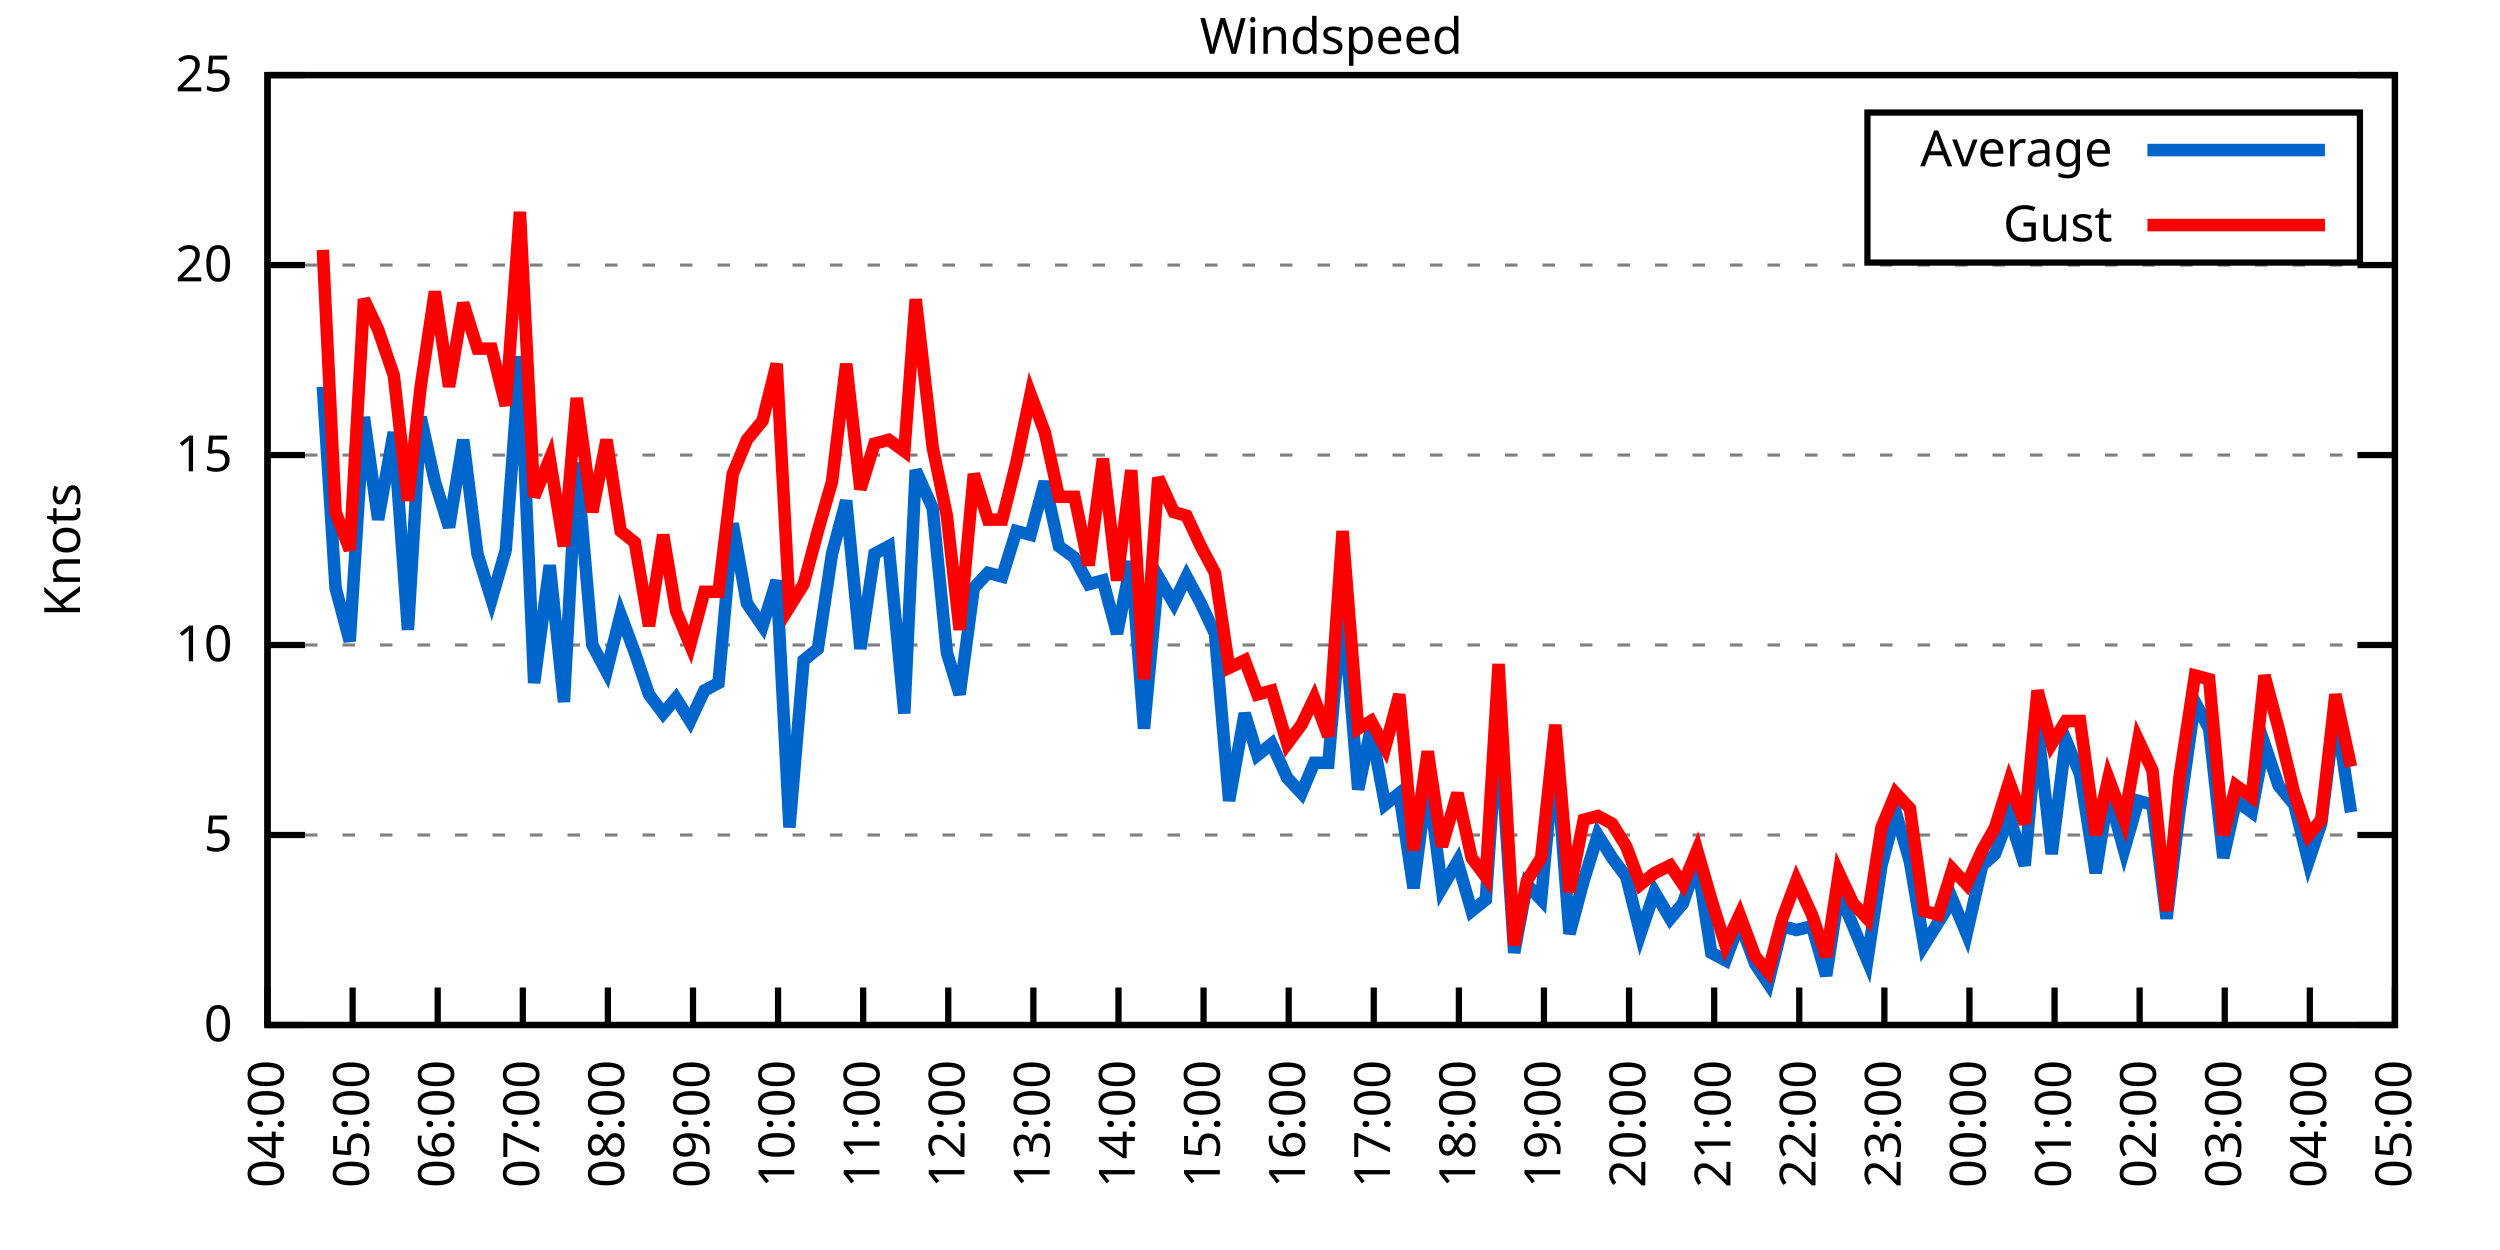
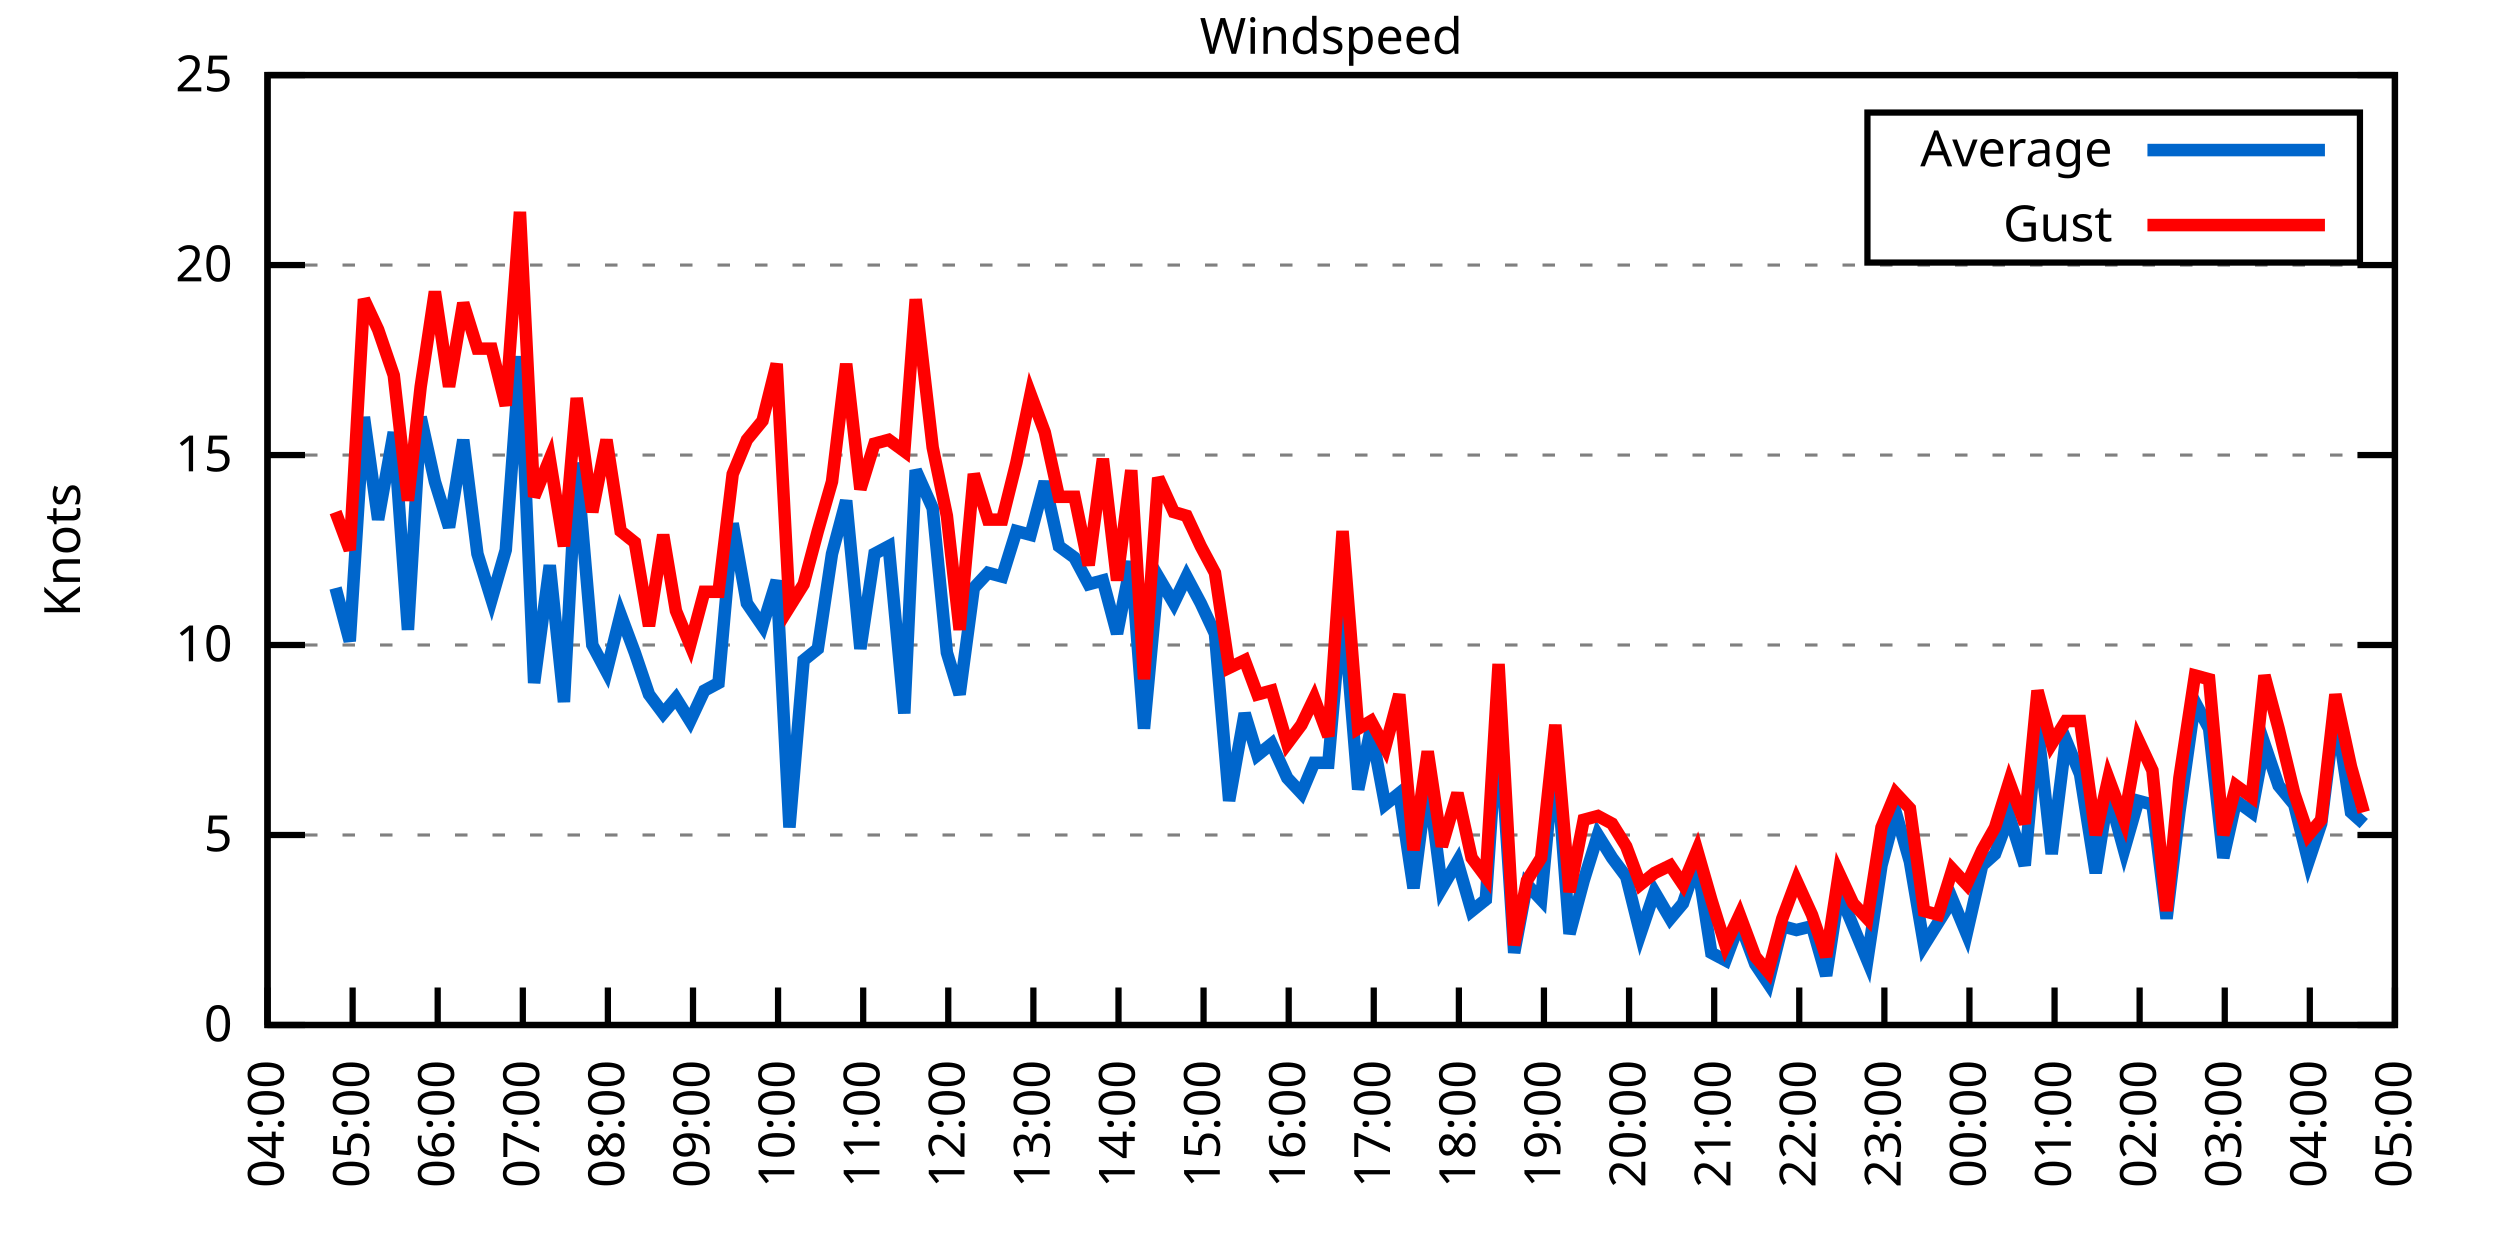
<svg xmlns="http://www.w3.org/2000/svg" xmlns:xlink="http://www.w3.org/1999/xlink" width="400" height="200" viewBox="0 0 400 200">
  <g id="gnuplot_canvas">
    <rect x="0" y="0" width="400" height="200" fill="none" />
    <defs>
      <circle id="gpDot" r="0.5" stroke-width="0.5" stroke="currentColor" />
      <path id="gpPt0" stroke-width="0.333" stroke="currentColor" d="M-1,0 h2 M0,-1 v2" />
      <path id="gpPt1" stroke-width="0.333" stroke="currentColor" d="M-1,-1 L1,1 M1,-1 L-1,1" />
      <path id="gpPt2" stroke-width="0.333" stroke="currentColor" d="M-1,0 L1,0 M0,-1 L0,1 M-1,-1 L1,1 M-1,1 L1,-1" />
      <rect id="gpPt3" stroke-width="0.333" stroke="currentColor" x="-1" y="-1" width="2" height="2" />
      <rect id="gpPt4" stroke-width="0.333" stroke="currentColor" fill="currentColor" x="-1" y="-1" width="2" height="2" />
      <circle id="gpPt5" stroke-width="0.333" stroke="currentColor" cx="0" cy="0" r="1" />
      <use xlink:href="#gpPt5" id="gpPt6" fill="currentColor" stroke="none" />
      <path id="gpPt7" stroke-width="0.333" stroke="currentColor" d="M0,-1.33 L-1.33,0.67 L1.33,0.67 z" />
      <use xlink:href="#gpPt7" id="gpPt8" fill="currentColor" stroke="none" />
      <use xlink:href="#gpPt7" id="gpPt9" stroke="currentColor" transform="rotate(180)" />
      <use xlink:href="#gpPt9" id="gpPt10" fill="currentColor" stroke="none" />
      <use xlink:href="#gpPt3" id="gpPt11" stroke="currentColor" transform="rotate(45)" />
      <use xlink:href="#gpPt11" id="gpPt12" fill="currentColor" stroke="none" />
      <path id="gpPt13" stroke-width="0.333" stroke="currentColor" d="M0,1.330 L1.265,0.411 L0.782,-1.067 L-0.782,-1.076 L-1.265,0.411 z" />
      <use xlink:href="#gpPt13" id="gpPt14" fill="currentColor" stroke="none" />
      <filter id="textbox" filterUnits="objectBoundingBox" x="0" y="0" height="1" width="1">
        <feFlood flood-color="white" flood-opacity="1" result="bgnd" />
        <feComposite in="SourceGraphic" in2="bgnd" operator="atop" />
      </filter>
      <filter id="greybox" filterUnits="objectBoundingBox" x="0" y="0" height="1" width="1">
        <feFlood flood-color="lightgrey" flood-opacity="1" result="grey" />
        <feComposite in="SourceGraphic" in2="grey" operator="atop" />
      </filter>
    </defs>
    <g fill="none" color="white" stroke="currentColor" stroke-width="1.00" stroke-linecap="butt" stroke-linejoin="miter">
</g>
    <g fill="none" color="black" stroke="currentColor" stroke-width="1.00" stroke-linecap="butt" stroke-linejoin="miter">
      <g stroke="none" shape-rendering="crispEdges">
        <polygon fill="rgb(255, 255, 255)" points="42.80,164.00 383.18,164.00 383.18,12.02 42.80,12.02 " />
      </g>
    </g>
    <g fill="none" color="black" stroke="currentColor" stroke-width="1.00" stroke-linecap="butt" stroke-linejoin="miter">
</g>
    <g fill="none" color="black" stroke="black" stroke-width="0.50" stroke-linecap="butt" stroke-linejoin="miter">
</g>
    <g fill="none" color="gray" stroke="currentColor" stroke-width="0.50" stroke-linecap="butt" stroke-linejoin="miter">
      <path stroke="gray" stroke-dasharray="2,4" class="gridline" d="M42.80,164.00 L383.19,164.00  " />
    </g>
    <g fill="none" color="gray" stroke="gray" stroke-width="1.00" stroke-linecap="butt" stroke-linejoin="miter">
</g>
    <g fill="none" color="black" stroke="currentColor" stroke-width="1.00" stroke-linecap="butt" stroke-linejoin="miter">
      <path stroke="black" d="M42.80,164.00 L48.80,164.00 M383.19,164.00 L377.19,164.00  " />
      <g transform="translate(37.20,166.60)" stroke="none" fill="black" font-family="Sans" font-size="8.00" text-anchor="end">
        <text>
          <tspan font-family="Sans"> 0</tspan>
        </text>
      </g>
    </g>
    <g fill="none" color="black" stroke="currentColor" stroke-width="1.00" stroke-linecap="butt" stroke-linejoin="miter">
</g>
    <g fill="none" color="black" stroke="black" stroke-width="0.50" stroke-linecap="butt" stroke-linejoin="miter">
</g>
    <g fill="none" color="gray" stroke="currentColor" stroke-width="0.50" stroke-linecap="butt" stroke-linejoin="miter">
      <path stroke="gray" stroke-dasharray="2,4" class="gridline" d="M42.80,133.60 L383.19,133.60  " />
    </g>
    <g fill="none" color="gray" stroke="gray" stroke-width="1.00" stroke-linecap="butt" stroke-linejoin="miter">
</g>
    <g fill="none" color="black" stroke="currentColor" stroke-width="1.00" stroke-linecap="butt" stroke-linejoin="miter">
      <path stroke="black" d="M42.80,133.60 L48.80,133.60 M383.19,133.60 L377.19,133.60  " />
      <g transform="translate(37.20,136.20)" stroke="none" fill="black" font-family="Sans" font-size="8.00" text-anchor="end">
        <text>
          <tspan font-family="Sans"> 5</tspan>
        </text>
      </g>
    </g>
    <g fill="none" color="black" stroke="currentColor" stroke-width="1.00" stroke-linecap="butt" stroke-linejoin="miter">
</g>
    <g fill="none" color="black" stroke="black" stroke-width="0.50" stroke-linecap="butt" stroke-linejoin="miter">
</g>
    <g fill="none" color="gray" stroke="currentColor" stroke-width="0.50" stroke-linecap="butt" stroke-linejoin="miter">
      <path stroke="gray" stroke-dasharray="2,4" class="gridline" d="M42.80,103.20 L383.19,103.20  " />
    </g>
    <g fill="none" color="gray" stroke="gray" stroke-width="1.00" stroke-linecap="butt" stroke-linejoin="miter">
</g>
    <g fill="none" color="black" stroke="currentColor" stroke-width="1.00" stroke-linecap="butt" stroke-linejoin="miter">
      <path stroke="black" d="M42.80,103.20 L48.80,103.20 M383.19,103.20 L377.19,103.20  " />
      <g transform="translate(37.20,105.80)" stroke="none" fill="black" font-family="Sans" font-size="8.00" text-anchor="end">
        <text>
          <tspan font-family="Sans"> 10</tspan>
        </text>
      </g>
    </g>
    <g fill="none" color="black" stroke="currentColor" stroke-width="1.00" stroke-linecap="butt" stroke-linejoin="miter">
</g>
    <g fill="none" color="black" stroke="black" stroke-width="0.50" stroke-linecap="butt" stroke-linejoin="miter">
</g>
    <g fill="none" color="gray" stroke="currentColor" stroke-width="0.50" stroke-linecap="butt" stroke-linejoin="miter">
      <path stroke="gray" stroke-dasharray="2,4" class="gridline" d="M42.80,72.81 L383.19,72.81  " />
    </g>
    <g fill="none" color="gray" stroke="gray" stroke-width="1.00" stroke-linecap="butt" stroke-linejoin="miter">
</g>
    <g fill="none" color="black" stroke="currentColor" stroke-width="1.00" stroke-linecap="butt" stroke-linejoin="miter">
      <path stroke="black" d="M42.80,72.81 L48.80,72.81 M383.19,72.81 L377.19,72.81  " />
      <g transform="translate(37.20,75.41)" stroke="none" fill="black" font-family="Sans" font-size="8.00" text-anchor="end">
        <text>
          <tspan font-family="Sans"> 15</tspan>
        </text>
      </g>
    </g>
    <g fill="none" color="black" stroke="currentColor" stroke-width="1.00" stroke-linecap="butt" stroke-linejoin="miter">
</g>
    <g fill="none" color="black" stroke="black" stroke-width="0.50" stroke-linecap="butt" stroke-linejoin="miter">
</g>
    <g fill="none" color="gray" stroke="currentColor" stroke-width="0.50" stroke-linecap="butt" stroke-linejoin="miter">
      <path stroke="gray" stroke-dasharray="2,4" class="gridline" d="M42.80,42.41 L383.19,42.41  " />
    </g>
    <g fill="none" color="gray" stroke="gray" stroke-width="1.00" stroke-linecap="butt" stroke-linejoin="miter">
</g>
    <g fill="none" color="black" stroke="currentColor" stroke-width="1.00" stroke-linecap="butt" stroke-linejoin="miter">
      <path stroke="black" d="M42.80,42.41 L48.80,42.41 M383.19,42.41 L377.19,42.41  " />
      <g transform="translate(37.20,45.01)" stroke="none" fill="black" font-family="Sans" font-size="8.00" text-anchor="end">
        <text>
          <tspan font-family="Sans"> 20</tspan>
        </text>
      </g>
    </g>
    <g fill="none" color="black" stroke="currentColor" stroke-width="1.00" stroke-linecap="butt" stroke-linejoin="miter">
</g>
    <g fill="none" color="black" stroke="black" stroke-width="0.50" stroke-linecap="butt" stroke-linejoin="miter">
</g>
    <g fill="none" color="gray" stroke="currentColor" stroke-width="0.50" stroke-linecap="butt" stroke-linejoin="miter">
      <path stroke="gray" stroke-dasharray="2,4" class="gridline" d="M42.80,12.01 L383.19,12.01  " />
    </g>
    <g fill="none" color="gray" stroke="gray" stroke-width="1.00" stroke-linecap="butt" stroke-linejoin="miter">
</g>
    <g fill="none" color="black" stroke="currentColor" stroke-width="1.00" stroke-linecap="butt" stroke-linejoin="miter">
      <path stroke="black" d="M42.80,12.01 L48.80,12.01 M383.19,12.01 L377.19,12.01  " />
      <g transform="translate(37.20,14.61)" stroke="none" fill="black" font-family="Sans" font-size="8.00" text-anchor="end">
        <text>
          <tspan font-family="Sans"> 25</tspan>
        </text>
      </g>
    </g>
    <g fill="none" color="black" stroke="currentColor" stroke-width="1.00" stroke-linecap="butt" stroke-linejoin="miter">
      <path stroke="black" d="M42.80,164.00 L42.80,158.00  " />
      <g transform="translate(45.40,169.60) rotate(270.00)" stroke="none" fill="black" font-family="Sans" font-size="8.00" text-anchor="end">
        <text>
          <tspan font-family="Sans">04:00</tspan>
        </text>
      </g>
    </g>
    <g fill="none" color="black" stroke="currentColor" stroke-width="1.00" stroke-linecap="butt" stroke-linejoin="miter">
      <path stroke="black" d="M56.42,164.00 L56.42,158.00  " />
      <g transform="translate(59.02,169.60) rotate(270.00)" stroke="none" fill="black" font-family="Sans" font-size="8.00" text-anchor="end">
        <text>
          <tspan font-family="Sans">05:00</tspan>
        </text>
      </g>
    </g>
    <g fill="none" color="black" stroke="currentColor" stroke-width="1.00" stroke-linecap="butt" stroke-linejoin="miter">
      <path stroke="black" d="M70.03,164.00 L70.03,158.00  " />
      <g transform="translate(72.63,169.60) rotate(270.00)" stroke="none" fill="black" font-family="Sans" font-size="8.00" text-anchor="end">
        <text>
          <tspan font-family="Sans">06:00</tspan>
        </text>
      </g>
    </g>
    <g fill="none" color="black" stroke="currentColor" stroke-width="1.00" stroke-linecap="butt" stroke-linejoin="miter">
      <path stroke="black" d="M83.65,164.00 L83.65,158.00  " />
      <g transform="translate(86.25,169.60) rotate(270.00)" stroke="none" fill="black" font-family="Sans" font-size="8.00" text-anchor="end">
        <text>
          <tspan font-family="Sans">07:00</tspan>
        </text>
      </g>
    </g>
    <g fill="none" color="black" stroke="currentColor" stroke-width="1.00" stroke-linecap="butt" stroke-linejoin="miter">
      <path stroke="black" d="M97.26,164.00 L97.26,158.00  " />
      <g transform="translate(99.86,169.60) rotate(270.00)" stroke="none" fill="black" font-family="Sans" font-size="8.00" text-anchor="end">
        <text>
          <tspan font-family="Sans">08:00</tspan>
        </text>
      </g>
    </g>
    <g fill="none" color="black" stroke="currentColor" stroke-width="1.00" stroke-linecap="butt" stroke-linejoin="miter">
      <path stroke="black" d="M110.88,164.00 L110.88,158.00  " />
      <g transform="translate(113.48,169.60) rotate(270.00)" stroke="none" fill="black" font-family="Sans" font-size="8.00" text-anchor="end">
        <text>
          <tspan font-family="Sans">09:00</tspan>
        </text>
      </g>
    </g>
    <g fill="none" color="black" stroke="currentColor" stroke-width="1.00" stroke-linecap="butt" stroke-linejoin="miter">
      <path stroke="black" d="M124.49,164.00 L124.49,158.00  " />
      <g transform="translate(127.09,169.60) rotate(270.00)" stroke="none" fill="black" font-family="Sans" font-size="8.00" text-anchor="end">
        <text>
          <tspan font-family="Sans">10:00</tspan>
        </text>
      </g>
    </g>
    <g fill="none" color="black" stroke="currentColor" stroke-width="1.00" stroke-linecap="butt" stroke-linejoin="miter">
      <path stroke="black" d="M138.11,164.00 L138.11,158.00  " />
      <g transform="translate(140.71,169.60) rotate(270.00)" stroke="none" fill="black" font-family="Sans" font-size="8.00" text-anchor="end">
        <text>
          <tspan font-family="Sans">11:00</tspan>
        </text>
      </g>
    </g>
    <g fill="none" color="black" stroke="currentColor" stroke-width="1.00" stroke-linecap="butt" stroke-linejoin="miter">
      <path stroke="black" d="M151.72,164.00 L151.72,158.00  " />
      <g transform="translate(154.32,169.60) rotate(270.00)" stroke="none" fill="black" font-family="Sans" font-size="8.00" text-anchor="end">
        <text>
          <tspan font-family="Sans">12:00</tspan>
        </text>
      </g>
    </g>
    <g fill="none" color="black" stroke="currentColor" stroke-width="1.00" stroke-linecap="butt" stroke-linejoin="miter">
      <path stroke="black" d="M165.34,164.00 L165.34,158.00  " />
      <g transform="translate(167.94,169.60) rotate(270.00)" stroke="none" fill="black" font-family="Sans" font-size="8.00" text-anchor="end">
        <text>
          <tspan font-family="Sans">13:00</tspan>
        </text>
      </g>
    </g>
    <g fill="none" color="black" stroke="currentColor" stroke-width="1.00" stroke-linecap="butt" stroke-linejoin="miter">
      <path stroke="black" d="M178.96,164.00 L178.96,158.00  " />
      <g transform="translate(181.56,169.60) rotate(270.00)" stroke="none" fill="black" font-family="Sans" font-size="8.00" text-anchor="end">
        <text>
          <tspan font-family="Sans">14:00</tspan>
        </text>
      </g>
    </g>
    <g fill="none" color="black" stroke="currentColor" stroke-width="1.00" stroke-linecap="butt" stroke-linejoin="miter">
      <path stroke="black" d="M192.57,164.00 L192.57,158.00  " />
      <g transform="translate(195.17,169.60) rotate(270.00)" stroke="none" fill="black" font-family="Sans" font-size="8.00" text-anchor="end">
        <text>
          <tspan font-family="Sans">15:00</tspan>
        </text>
      </g>
    </g>
    <g fill="none" color="black" stroke="currentColor" stroke-width="1.00" stroke-linecap="butt" stroke-linejoin="miter">
      <path stroke="black" d="M206.19,164.00 L206.19,158.00  " />
      <g transform="translate(208.79,169.60) rotate(270.00)" stroke="none" fill="black" font-family="Sans" font-size="8.00" text-anchor="end">
        <text>
          <tspan font-family="Sans">16:00</tspan>
        </text>
      </g>
    </g>
    <g fill="none" color="black" stroke="currentColor" stroke-width="1.00" stroke-linecap="butt" stroke-linejoin="miter">
      <path stroke="black" d="M219.80,164.00 L219.80,158.00  " />
      <g transform="translate(222.40,169.60) rotate(270.00)" stroke="none" fill="black" font-family="Sans" font-size="8.00" text-anchor="end">
        <text>
          <tspan font-family="Sans">17:00</tspan>
        </text>
      </g>
    </g>
    <g fill="none" color="black" stroke="currentColor" stroke-width="1.00" stroke-linecap="butt" stroke-linejoin="miter">
      <path stroke="black" d="M233.42,164.00 L233.42,158.00  " />
      <g transform="translate(236.02,169.60) rotate(270.00)" stroke="none" fill="black" font-family="Sans" font-size="8.00" text-anchor="end">
        <text>
          <tspan font-family="Sans">18:00</tspan>
        </text>
      </g>
    </g>
    <g fill="none" color="black" stroke="currentColor" stroke-width="1.00" stroke-linecap="butt" stroke-linejoin="miter">
      <path stroke="black" d="M247.03,164.00 L247.03,158.00  " />
      <g transform="translate(249.63,169.60) rotate(270.00)" stroke="none" fill="black" font-family="Sans" font-size="8.00" text-anchor="end">
        <text>
          <tspan font-family="Sans">19:00</tspan>
        </text>
      </g>
    </g>
    <g fill="none" color="black" stroke="currentColor" stroke-width="1.00" stroke-linecap="butt" stroke-linejoin="miter">
      <path stroke="black" d="M260.65,164.00 L260.65,158.00  " />
      <g transform="translate(263.25,169.60) rotate(270.00)" stroke="none" fill="black" font-family="Sans" font-size="8.00" text-anchor="end">
        <text>
          <tspan font-family="Sans">20:00</tspan>
        </text>
      </g>
    </g>
    <g fill="none" color="black" stroke="currentColor" stroke-width="1.00" stroke-linecap="butt" stroke-linejoin="miter">
      <path stroke="black" d="M274.27,164.00 L274.27,158.00  " />
      <g transform="translate(276.87,169.60) rotate(270.00)" stroke="none" fill="black" font-family="Sans" font-size="8.00" text-anchor="end">
        <text>
          <tspan font-family="Sans">21:00</tspan>
        </text>
      </g>
    </g>
    <g fill="none" color="black" stroke="currentColor" stroke-width="1.00" stroke-linecap="butt" stroke-linejoin="miter">
      <path stroke="black" d="M287.88,164.00 L287.88,158.00  " />
      <g transform="translate(290.48,169.60) rotate(270.00)" stroke="none" fill="black" font-family="Sans" font-size="8.00" text-anchor="end">
        <text>
          <tspan font-family="Sans">22:00</tspan>
        </text>
      </g>
    </g>
    <g fill="none" color="black" stroke="currentColor" stroke-width="1.00" stroke-linecap="butt" stroke-linejoin="miter">
      <path stroke="black" d="M301.50,164.00 L301.50,158.00  " />
      <g transform="translate(304.10,169.60) rotate(270.00)" stroke="none" fill="black" font-family="Sans" font-size="8.00" text-anchor="end">
        <text>
          <tspan font-family="Sans">23:00</tspan>
        </text>
      </g>
    </g>
    <g fill="none" color="black" stroke="currentColor" stroke-width="1.00" stroke-linecap="butt" stroke-linejoin="miter">
      <path stroke="black" d="M315.11,164.00 L315.11,158.00  " />
      <g transform="translate(317.71,169.60) rotate(270.00)" stroke="none" fill="black" font-family="Sans" font-size="8.00" text-anchor="end">
        <text>
          <tspan font-family="Sans">00:00</tspan>
        </text>
      </g>
    </g>
    <g fill="none" color="black" stroke="currentColor" stroke-width="1.00" stroke-linecap="butt" stroke-linejoin="miter">
      <path stroke="black" d="M328.73,164.00 L328.73,158.00  " />
      <g transform="translate(331.33,169.60) rotate(270.00)" stroke="none" fill="black" font-family="Sans" font-size="8.00" text-anchor="end">
        <text>
          <tspan font-family="Sans">01:00</tspan>
        </text>
      </g>
    </g>
    <g fill="none" color="black" stroke="currentColor" stroke-width="1.00" stroke-linecap="butt" stroke-linejoin="miter">
      <path stroke="black" d="M342.34,164.00 L342.34,158.00  " />
      <g transform="translate(344.94,169.60) rotate(270.00)" stroke="none" fill="black" font-family="Sans" font-size="8.00" text-anchor="end">
        <text>
          <tspan font-family="Sans">02:00</tspan>
        </text>
      </g>
    </g>
    <g fill="none" color="black" stroke="currentColor" stroke-width="1.00" stroke-linecap="butt" stroke-linejoin="miter">
      <path stroke="black" d="M355.96,164.00 L355.96,158.00  " />
      <g transform="translate(358.56,169.60) rotate(270.00)" stroke="none" fill="black" font-family="Sans" font-size="8.00" text-anchor="end">
        <text>
          <tspan font-family="Sans">03:00</tspan>
        </text>
      </g>
    </g>
    <g fill="none" color="black" stroke="currentColor" stroke-width="1.00" stroke-linecap="butt" stroke-linejoin="miter">
      <path stroke="black" d="M369.57,164.00 L369.57,158.00  " />
      <g transform="translate(372.17,169.60) rotate(270.00)" stroke="none" fill="black" font-family="Sans" font-size="8.00" text-anchor="end">
        <text>
          <tspan font-family="Sans">04:00</tspan>
        </text>
      </g>
    </g>
    <g fill="none" color="black" stroke="currentColor" stroke-width="1.00" stroke-linecap="butt" stroke-linejoin="miter">
      <path stroke="black" d="M383.19,164.00 L383.19,158.00  " />
      <g transform="translate(385.79,169.60) rotate(270.00)" stroke="none" fill="black" font-family="Sans" font-size="8.00" text-anchor="end">
        <text>
          <tspan font-family="Sans">05:00</tspan>
        </text>
      </g>
    </g>
    <g fill="none" color="black" stroke="currentColor" stroke-width="1.00" stroke-linecap="butt" stroke-linejoin="miter">
</g>
    <g fill="none" color="black" stroke="currentColor" stroke-width="1.00" stroke-linecap="butt" stroke-linejoin="miter">
      <path stroke="black" d="M42.80,12.01 L42.80,164.00 L383.19,164.00 L383.19,12.01 L42.80,12.01 Z  " />
    </g>
    <g fill="none" color="black" stroke="currentColor" stroke-width="1.00" stroke-linecap="butt" stroke-linejoin="miter">
</g>
    <g fill="none" color="black" stroke="currentColor" stroke-width="1.00" stroke-linecap="butt" stroke-linejoin="miter">
      <path stroke="black" d="M298.79,42.01 L298.79,18.01 L377.59,18.01 L377.59,42.01 L298.79,42.01 Z  " />
    </g>
    <g id="Windspeed_plot_1">
      <g fill="none" color="white" stroke="black" stroke-width="2.00" stroke-linecap="butt" stroke-linejoin="miter">
</g>
      <g fill="none" color="black" stroke="currentColor" stroke-width="2.00" stroke-linecap="butt" stroke-linejoin="miter">
        <g transform="translate(337.99,26.61)" stroke="none" fill="black" font-family="Sans" font-size="8.00" text-anchor="end">
          <text>
            <tspan font-family="Sans">Average</tspan>
          </text>
        </g>
      </g>
      <g fill="none" color="black" stroke="currentColor" stroke-width="2.00" stroke-linecap="butt" stroke-linejoin="miter">
-         <path stroke="rgb(  0, 102, 204)" d="M343.59,24.01 L371.99,24.01 M51.65,61.86 L53.69,94.08 L55.96,102.60 L58.23,66.73 L60.50,83.14 L63.00,69.16   L65.27,100.77 L67.31,66.73 L69.58,77.06 L71.85,84.36 L74.12,70.37 L76.39,88.61 L78.65,95.91 L80.92,88.00   L83.19,57.00 L85.46,109.28 L87.96,90.44 L90.23,112.32 L92.27,74.02 L94.77,103.20 L97.04,107.46 L99.30,98.34   L101.57,104.42 L103.84,111.11 L106.11,114.15 L108.15,111.72 L110.42,115.36 L112.69,110.50 L114.96,109.28 L117.23,83.75   L119.50,96.52 L122.00,100.16 L124.27,92.87 L126.31,132.39 L128.58,105.64 L130.85,103.81 L133.12,88.61 L135.39,80.10   L137.66,103.81 L139.92,88.61 L142.19,87.40 L144.69,114.15 L146.51,75.24 L149.23,81.32 L151.50,104.42 L153.54,111.11   L155.81,94.08 L158.08,91.65 L160.35,92.26 L162.62,84.97 L164.89,85.57 L167.16,77.06 L169.43,87.40 L171.92,89.22   L174.19,93.48 L176.46,92.87 L178.73,101.38 L181.00,89.83 L183.04,116.58 L185.31,92.26 L187.81,96.52 L189.85,92.26   L192.12,96.52 L194.39,101.38 L196.66,128.13 L199.15,114.15 L201.19,120.83 L203.46,119.01 L205.96,124.48 L208.23,126.91   L210.27,122.05 L212.54,122.05 L214.81,95.91 L217.31,126.31 L219.35,116.58 L221.62,128.74 L223.89,126.91 L226.16,142.11   L228.43,124.48 L230.70,142.11 L233.19,137.86 L235.46,145.76 L237.73,143.94 L239.77,114.15 L242.27,152.45 L244.31,141.51   L246.58,143.94 L248.85,119.62 L251.12,149.41 L253.39,140.90 L255.66,133.60 L257.93,137.25 L260.20,140.29 L262.47,149.41   L264.73,142.72 L267.23,146.98 L269.27,144.55 L271.54,137.86 L273.81,152.45 L276.08,153.66 L278.35,147.59 L280.85,154.27   L282.89,157.31 L285.16,148.19 L287.43,148.80 L289.92,148.19 L292.19,156.10 L294.23,142.72 L296.50,148.19 L298.77,153.66   L301.04,138.47 L303.31,129.95 L305.58,137.86 L307.85,151.23 L310.12,147.59 L312.39,143.94 L314.66,149.41 L317.15,138.47   L319.20,136.64 L321.47,130.56 L323.96,138.47 L326.00,115.97 L328.27,136.64 L330.54,118.40 L332.81,123.87 L335.31,139.68   L337.35,126.91 L339.85,136.03 L342.12,128.13 L344.39,128.74 L346.65,146.98 L348.70,129.95 L351.19,112.32 L353.46,116.58   L355.73,137.25 L357.77,128.13 L360.27,129.95 L362.31,119.01 L364.58,125.70 L367.08,128.74 L369.35,137.86 L371.39,131.78   L373.66,113.54 L376.16,129.95  " />
+         <path stroke="rgb(  0, 102, 204)" d="M343.59,24.01 L371.99,24.01 M53.69,94.08 L55.96,102.60 L58.23,66.73 L60.50,83.14 L63.00,69.16 L65.27,100.77   L67.31,66.73 L69.58,77.06 L71.85,84.36 L74.12,70.37 L76.39,88.61 L78.65,95.91 L80.92,88.00 L83.19,57.00   L85.46,109.28 L87.96,90.44 L90.23,112.32 L92.27,74.02 L94.77,103.20 L97.04,107.46 L99.30,98.34 L101.57,104.42   L103.84,111.11 L106.11,114.15 L108.15,111.72 L110.42,115.36 L112.69,110.50 L114.96,109.28 L117.23,83.75 L119.50,96.52   L122.00,100.16 L124.27,92.87 L126.31,132.39 L128.58,105.64 L130.85,103.81 L133.12,88.61 L135.39,80.10 L137.66,103.81   L139.92,88.61 L142.19,87.40 L144.69,114.15 L146.51,75.24 L149.23,81.32 L151.50,104.42 L153.54,111.11 L155.81,94.08   L158.08,91.65 L160.35,92.26 L162.62,84.97 L164.89,85.57 L167.16,77.06 L169.43,87.40 L171.92,89.22 L174.19,93.48   L176.46,92.87 L178.73,101.38 L181.00,89.83 L183.04,116.58 L185.31,92.26 L187.81,96.52 L189.85,92.26 L192.12,96.52   L194.39,101.38 L196.66,128.13 L199.15,114.15 L201.19,120.83 L203.46,119.01 L205.96,124.48 L208.23,126.91 L210.27,122.05   L212.54,122.05 L214.81,95.91 L217.31,126.31 L219.35,116.58 L221.62,128.74 L223.89,126.91 L226.16,142.11 L228.43,124.48   L230.70,142.11 L233.19,137.86 L235.46,145.76 L237.73,143.94 L239.77,114.15 L242.27,152.45 L244.31,141.51 L246.58,143.94   L248.85,119.62 L251.12,149.41 L253.39,140.90 L255.66,133.60 L257.93,137.25 L260.20,140.29 L262.47,149.41 L264.73,142.72   L267.23,146.98 L269.27,144.55 L271.54,137.86 L273.81,152.45 L276.08,153.66 L278.35,147.59 L280.85,154.27 L282.89,157.31   L285.16,148.19 L287.43,148.80 L289.92,148.19 L292.19,156.10 L294.23,142.72 L296.50,148.19 L298.77,153.66 L301.04,138.47   L303.31,129.95 L305.58,137.86 L307.85,151.23 L310.12,147.59 L312.39,143.94 L314.66,149.41 L317.15,138.47 L319.20,136.64   L321.47,130.56 L323.96,138.47 L326.00,115.97 L328.27,136.64 L330.54,118.40 L332.81,123.87 L335.31,139.68 L337.35,126.91   L339.85,136.03 L342.12,128.13 L344.39,128.74 L346.65,146.98 L348.70,129.95 L351.19,112.32 L353.46,116.58 L355.73,137.25   L357.77,128.13 L360.27,129.95 L362.31,119.01 L364.58,125.70 L367.08,128.74 L369.35,137.86 L371.39,131.78 L373.66,113.54   L376.16,129.95 L378.20,131.78  " />
      </g>
    </g>
    <g id="Windspeed_plot_2">
      <g fill="none" color="black" stroke="currentColor" stroke-width="2.00" stroke-linecap="butt" stroke-linejoin="miter">
        <g transform="translate(337.99,38.61)" stroke="none" fill="black" font-family="Sans" font-size="8.00" text-anchor="end">
          <text>
            <tspan font-family="Sans">Gust</tspan>
          </text>
        </g>
      </g>
      <g fill="none" color="black" stroke="currentColor" stroke-width="2.00" stroke-linecap="butt" stroke-linejoin="miter">
-         <path stroke="rgb(255,   0,   0)" d="M343.59,36.01 L371.99,36.01 M51.65,39.98 L53.69,81.93 L55.96,88.00 L58.23,47.88 L60.50,52.74 L63.00,60.04   L65.27,80.10 L67.31,61.86 L69.58,46.66 L71.85,61.86 L74.12,48.49 L76.39,55.78 L78.65,55.78 L80.92,64.90   L83.19,33.90 L85.46,79.49 L87.96,73.41 L90.23,87.40 L92.27,63.69 L94.77,81.93 L97.04,70.37 L99.30,84.97   L101.57,86.79 L103.84,100.16 L106.11,85.57 L108.15,97.73 L110.42,103.20 L112.69,94.69 L114.96,94.69 L117.23,75.85   L119.50,70.37 L122.00,67.33 L124.27,58.21 L126.31,97.12 L128.58,93.48 L130.85,84.97 L133.12,77.06 L135.39,58.21   L137.66,78.28 L139.92,70.98 L142.19,70.37 L144.69,72.20 L146.51,47.88 L149.23,71.59 L151.50,82.53 L153.54,100.77   L155.81,75.85 L158.08,83.14 L160.35,83.14 L162.62,74.02 L164.89,63.08 L167.16,69.16 L169.43,79.49 L171.92,79.49   L174.19,90.44 L176.46,73.41 L178.73,92.87 L181.00,75.24 L183.04,108.68 L185.31,76.45 L187.81,81.93 L189.85,82.53   L192.12,87.40 L194.39,91.65 L196.66,106.85 L199.15,105.64 L201.19,111.11 L203.46,110.50 L205.96,119.01 L208.23,115.97   L210.27,111.72 L212.54,117.80 L214.81,84.97 L217.31,116.58 L219.35,115.36 L221.62,119.62 L223.89,111.11 L226.16,136.03   L228.43,120.23 L230.70,135.43 L233.19,126.91 L235.46,137.25 L237.73,140.29 L239.77,106.24 L242.27,151.23 L244.31,140.90   L246.58,137.25 L248.85,115.97 L251.12,142.72 L253.39,131.17 L255.66,130.56 L257.93,131.78 L260.20,135.43 L262.47,141.51   L264.73,139.68 L267.23,138.47 L269.27,141.51 L271.54,136.03 L273.81,143.94 L276.08,151.23 L278.35,146.37 L280.85,153.06   L282.89,155.49 L285.16,146.98 L287.43,140.90 L289.92,146.37 L292.19,153.06 L294.23,139.68 L296.50,144.55 L298.77,146.98   L301.04,132.39 L303.31,126.91 L305.58,129.35 L307.85,145.76 L310.12,146.37 L312.39,139.07 L314.66,141.51 L317.15,136.03   L319.20,132.39 L321.47,125.09 L323.96,131.78 L326.00,110.50 L328.27,119.01 L330.54,115.36 L332.81,115.36 L335.31,133.60   L337.35,124.48 L339.85,131.17 L342.12,118.40 L344.39,123.27 L346.65,145.76 L348.70,124.48 L351.19,108.07 L353.46,108.68   L355.73,133.60 L357.77,125.70 L360.27,127.52 L362.31,108.07 L364.58,116.58 L367.08,126.91 L369.35,133.60 L371.39,131.17   L373.66,111.11 L376.16,122.66  " />
+         <path stroke="rgb(255,   0,   0)" d="M343.59,36.01 L371.99,36.01 M53.69,81.93 L55.96,88.00 L58.23,47.88 L60.50,52.74 L63.00,60.04 L65.27,80.10   L67.31,61.86 L69.58,46.66 L71.85,61.86 L74.12,48.49 L76.39,55.78 L78.65,55.78 L80.92,64.90 L83.19,33.90   L85.46,79.49 L87.96,73.41 L90.23,87.40 L92.27,63.69 L94.77,81.93 L97.04,70.37 L99.30,84.97 L101.57,86.79   L103.84,100.16 L106.11,85.57 L108.15,97.73 L110.42,103.20 L112.69,94.69 L114.96,94.69 L117.23,75.85 L119.50,70.37   L122.00,67.33 L124.27,58.21 L126.31,97.12 L128.58,93.48 L130.85,84.97 L133.12,77.06 L135.39,58.21 L137.66,78.28   L139.92,70.98 L142.19,70.37 L144.69,72.20 L146.51,47.88 L149.23,71.59 L151.50,82.53 L153.54,100.77 L155.81,75.85   L158.08,83.14 L160.35,83.14 L162.62,74.02 L164.89,63.08 L167.16,69.16 L169.43,79.49 L171.92,79.49 L174.19,90.44   L176.46,73.41 L178.73,92.87 L181.00,75.24 L183.04,108.68 L185.31,76.45 L187.81,81.93 L189.85,82.53 L192.12,87.40   L194.39,91.65 L196.66,106.85 L199.15,105.64 L201.19,111.11 L203.46,110.50 L205.96,119.01 L208.23,115.97 L210.27,111.72   L212.54,117.80 L214.81,84.97 L217.31,116.58 L219.35,115.36 L221.62,119.62 L223.89,111.11 L226.16,136.03 L228.43,120.23   L230.70,135.43 L233.19,126.91 L235.46,137.25 L237.73,140.29 L239.77,106.24 L242.27,151.23 L244.31,140.90 L246.58,137.25   L248.85,115.97 L251.12,142.72 L253.39,131.17 L255.66,130.56 L257.93,131.78 L260.20,135.43 L262.47,141.51 L264.73,139.68   L267.23,138.47 L269.27,141.51 L271.54,136.03 L273.81,143.94 L276.08,151.23 L278.35,146.37 L280.85,153.06 L282.89,155.49   L285.16,146.98 L287.43,140.90 L289.92,146.37 L292.19,153.06 L294.23,139.68 L296.50,144.55 L298.77,146.98 L301.04,132.39   L303.31,126.91 L305.58,129.35 L307.85,145.76 L310.12,146.37 L312.39,139.07 L314.66,141.51 L317.15,136.03 L319.20,132.39   L321.47,125.09 L323.96,131.78 L326.00,110.50 L328.27,119.01 L330.54,115.36 L332.81,115.36 L335.31,133.60 L337.35,124.48   L339.85,131.17 L342.12,118.40 L344.39,123.27 L346.65,145.76 L348.70,124.48 L351.19,108.07 L353.46,108.68 L355.73,133.60   L357.77,125.70 L360.27,127.52 L362.31,108.07 L364.58,116.58 L367.08,126.91 L369.35,133.60 L371.39,131.17 L373.66,111.11   L376.16,122.66 L378.20,129.95  " />
      </g>
    </g>
    <g fill="none" color="black" stroke="currentColor" stroke-width="2.00" stroke-linecap="butt" stroke-linejoin="miter">
</g>
    <g fill="none" color="black" stroke="black" stroke-width="1.00" stroke-linecap="butt" stroke-linejoin="miter">
</g>
    <g fill="none" color="black" stroke="currentColor" stroke-width="1.00" stroke-linecap="butt" stroke-linejoin="miter">
      <path stroke="black" d="M42.80,12.01 L42.80,164.00 L383.19,164.00 L383.19,12.01 L42.80,12.01 Z  " />
      <g transform="translate(12.80,88.01) rotate(270.00)" stroke="none" fill="black" font-family="Sans" font-size="8.00" text-anchor="middle">
        <text>
          <tspan font-family="Sans">Knots</tspan>
        </text>
      </g>
    </g>
    <g fill="none" color="black" stroke="currentColor" stroke-width="1.00" stroke-linecap="butt" stroke-linejoin="miter">
</g>
    <g fill="none" color="black" stroke="currentColor" stroke-width="1.00" stroke-linecap="butt" stroke-linejoin="miter">
      <g transform="translate(212.99,8.61)" stroke="none" fill="black" font-family="Sans" font-size="8.00" text-anchor="middle">
        <text>
          <tspan font-family="Sans">Windspeed</tspan>
        </text>
      </g>
    </g>
    <g fill="none" color="black" stroke="currentColor" stroke-width="1.00" stroke-linecap="butt" stroke-linejoin="miter">
</g>
  </g>
</svg>
